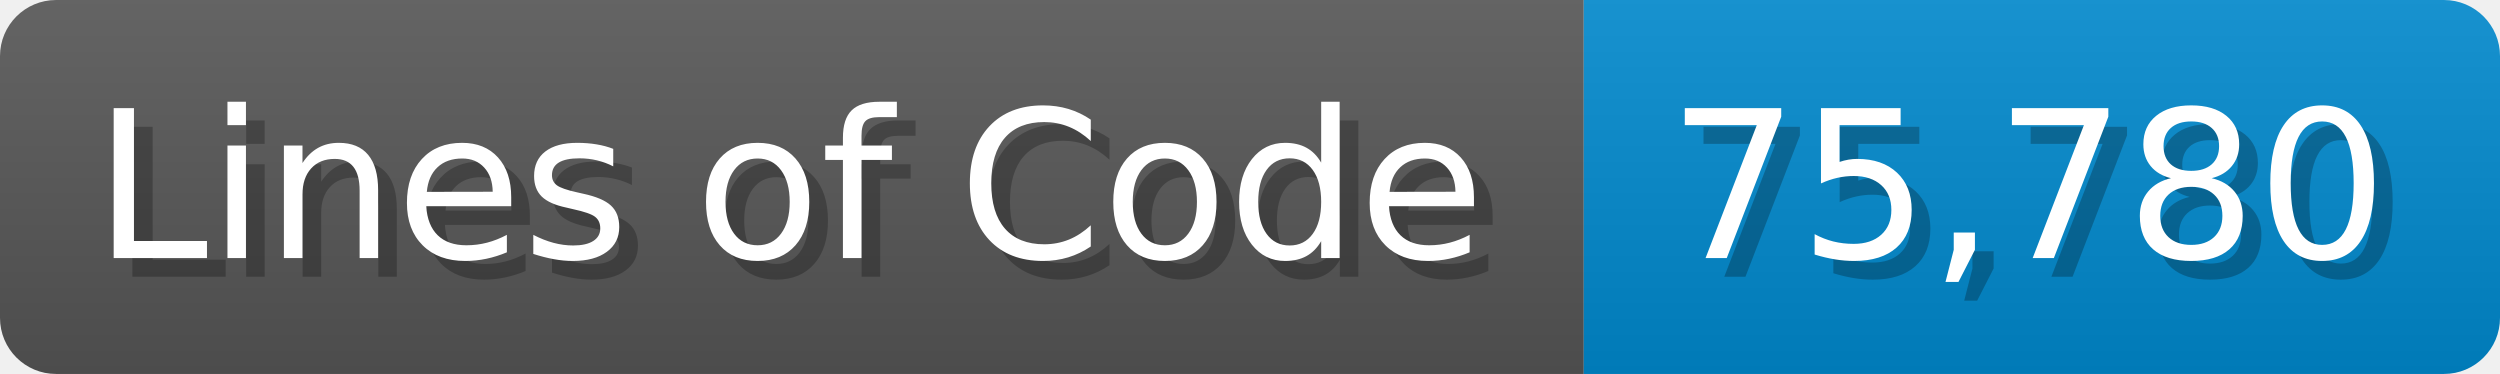
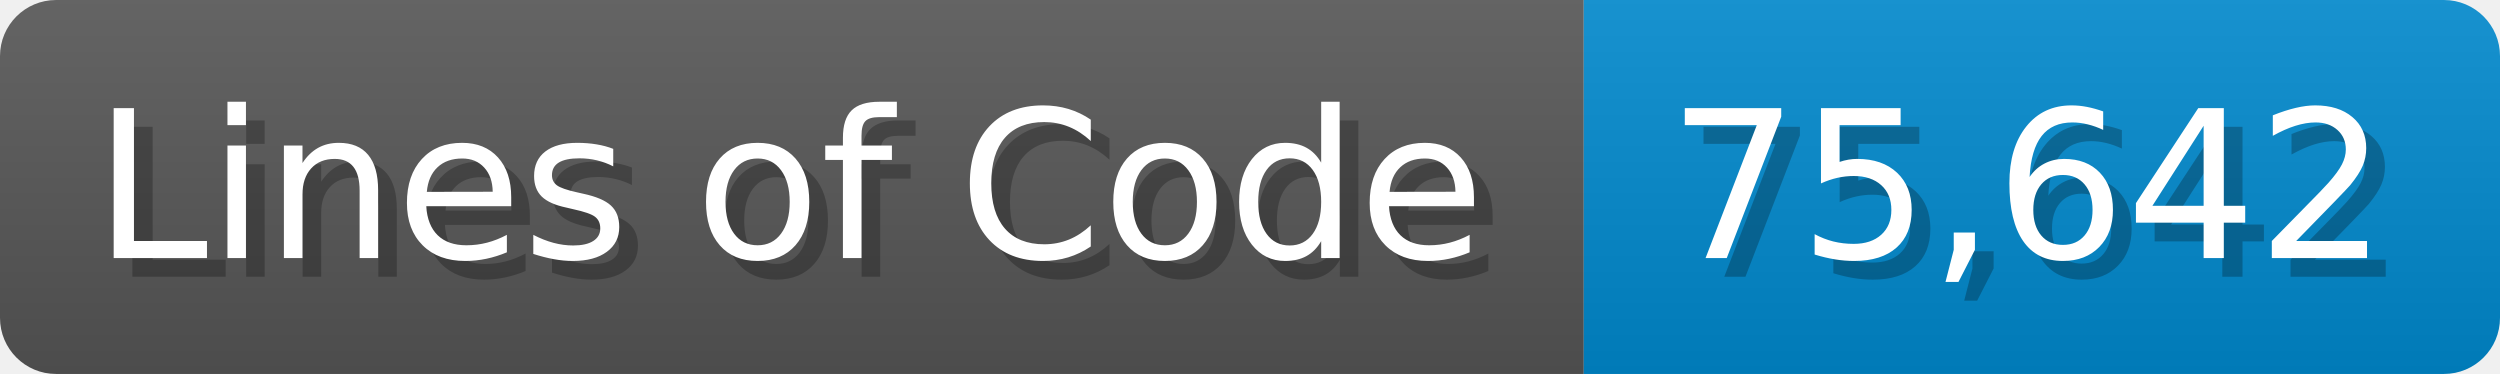
<svg xmlns="http://www.w3.org/2000/svg" width="133.7" height="20" viewBox="0 0 1337 200">
  <linearGradient id="a" x2="0" y2="100%">
    <stop offset="0" stop-opacity=".1" stop-color="#EEE" />
    <stop offset="1" stop-opacity=".1" />
  </linearGradient>
  <mask id="m">
    <rect width="1337" height="200" rx="30" fill="#FFF" />
  </mask>
  <g mask="url(#m)">
    <rect width="847" height="200" fill="#555" />
    <rect width="490" height="200" fill="#08C" x="847" />
    <rect width="1337" height="200" fill="url(#a)" />
  </g>
  <g fill="#fff" text-anchor="start" font-family="Verdana,DejaVu Sans,sans-serif" font-size="110">
    <text x="60" y="148" textLength="747" fill="#000" opacity="0.25">Lines of Code</text>
    <text x="50" y="138" textLength="747">Lines of Code</text>
-     <text x="902" y="148" textLength="390" fill="#000" opacity="0.25">75,780</text>
-     <text x="892" y="138" textLength="390">75,780</text>
+     <text x="902" y="148" textLength="390" fill="#000" opacity="0.25">75,642</text>
+     <text x="892" y="138" textLength="390">75,642</text>
  </g>
</svg>
